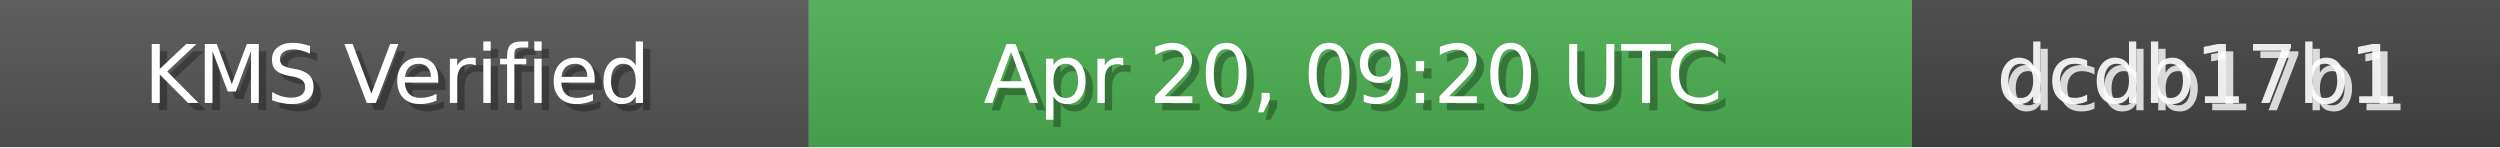
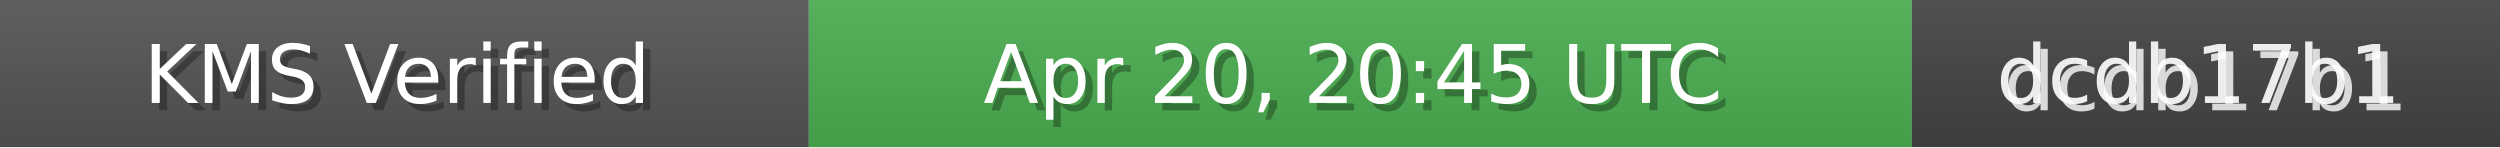
<svg xmlns="http://www.w3.org/2000/svg" width="340" height="20" role="img">
  <linearGradient id="bg" x2="0" y2="100%">
    <stop offset="0" stop-color="#bbb" stop-opacity=".1" />
    <stop offset="1" stop-opacity=".1" />
  </linearGradient>
  <rect width="110" height="20" fill="#555" />
  <rect x="110" width="150" height="20" fill="#4CAF50" />
  <rect x="260" width="80" height="20" fill="#444" />
  <rect width="340" height="20" fill="url(#bg)" />
  <g fill="#fff" text-anchor="middle" font-family="Verdana,Geneva,DejaVu Sans,sans-serif" font-size="11">
    <text x="55" y="15" fill="#000" fill-opacity=".3">KMS Verified</text>
    <text x="54" y="14">KMS Verified</text>
-     <text x="185" y="15" fill="#000" fill-opacity=".3">Apr 20, 09:20 UTC</text>
-     <text x="184" y="14">Apr 20, 09:20 UTC</text>
+     <text x="185" y="15" fill="#000" fill-opacity=".3">Apr 20, 20:45 UTC</text>
+     <text x="184" y="14">Apr 20, 20:45 UTC</text>
    <text x="300" y="15" fill="#fff" fill-opacity=".8">dcdb17b1</text>
    <text x="299" y="14" fill="#fff" fill-opacity=".9">dcdb17b1</text>
  </g>
</svg>
